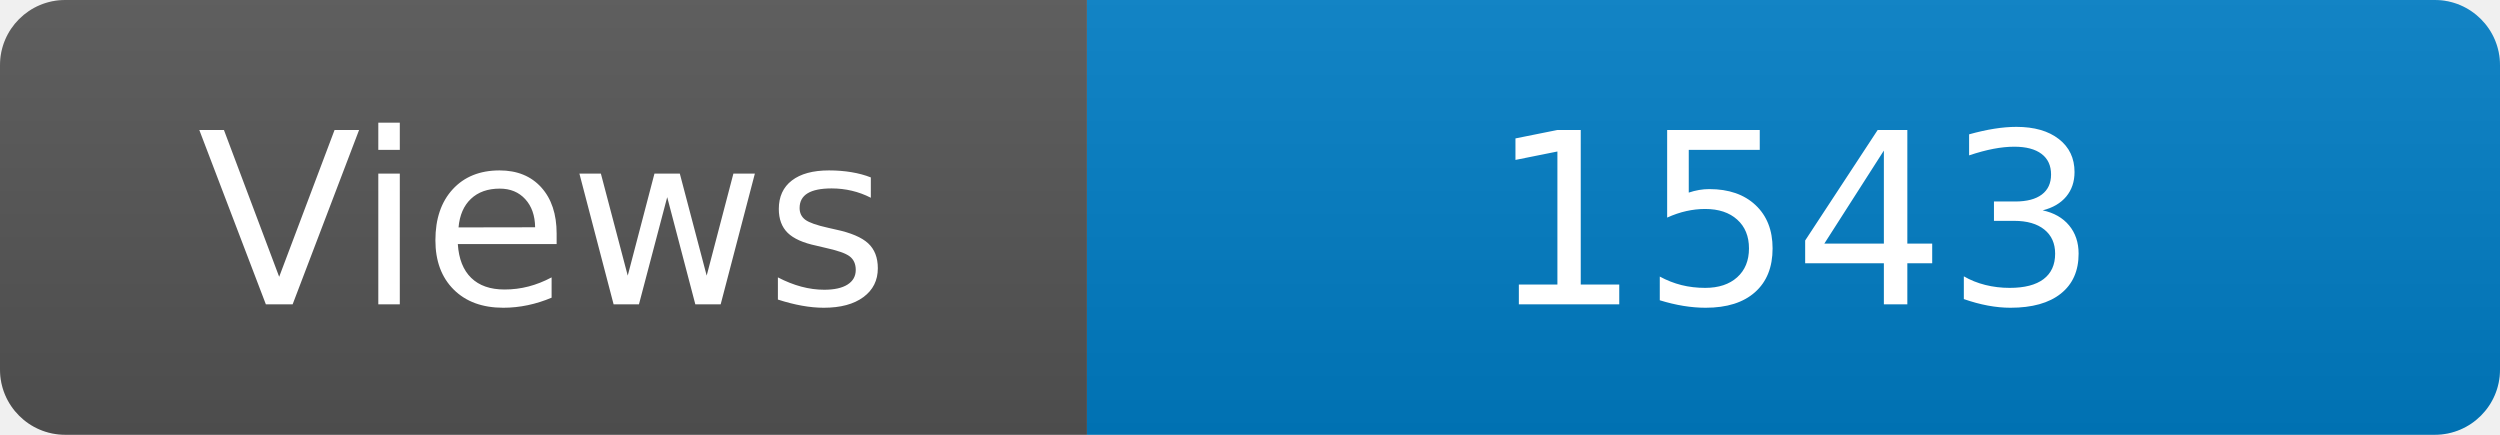
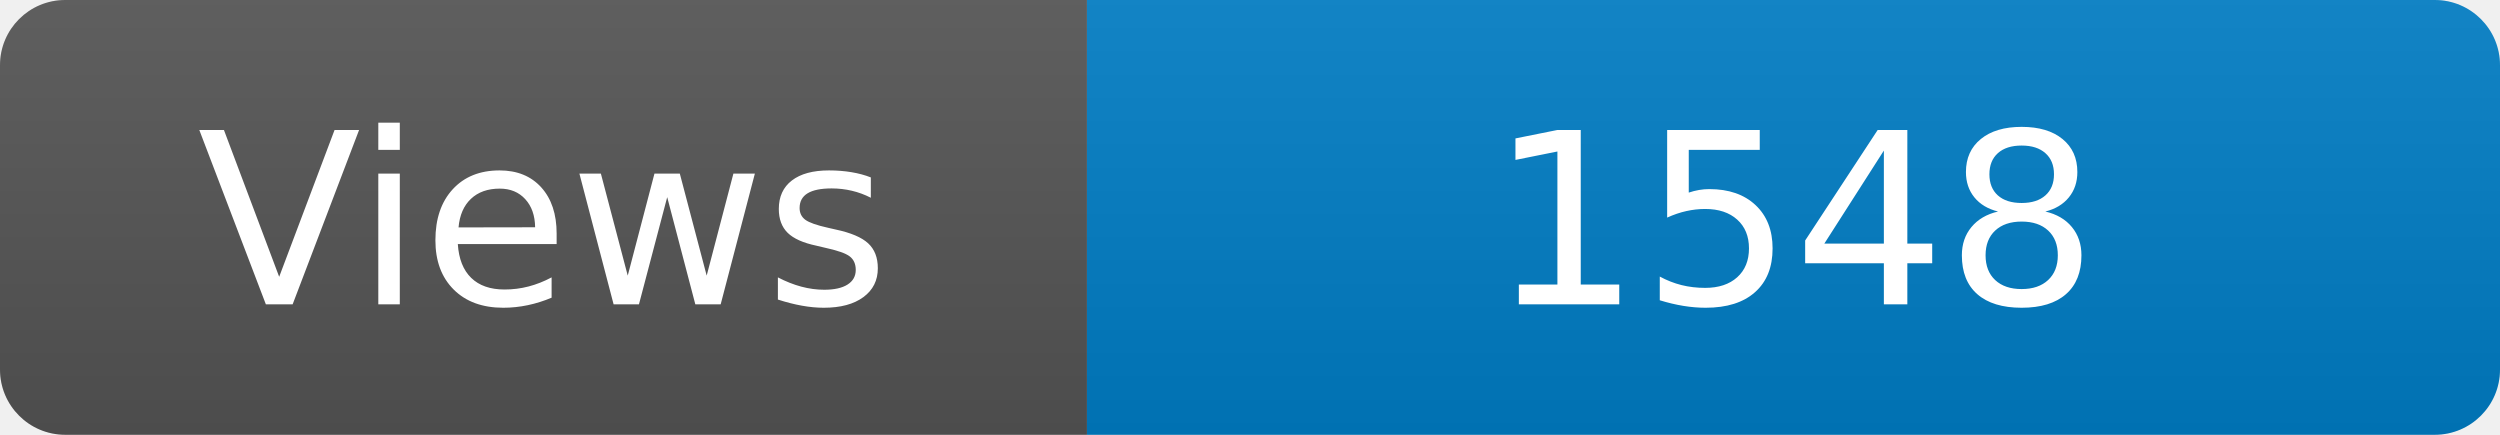
<svg xmlns="http://www.w3.org/2000/svg" width="115" height="20" role="img" aria-label="Maintained?: yes">
  <linearGradient id="s" x2="0" y2="100%">
    <stop offset="0" stop-color="#bbb" stop-opacity=".1" />
    <stop offset="1" stop-opacity=".1" />
  </linearGradient>
  <clipPath id="r">
    <rect width="115" height="20" rx="3" fill="#fff" />
  </clipPath>
  <g clip-path="url(#r)">
    <rect width="50" height="20" fill="#555" />
    <rect x="50" width="160" height="20" fill="#007ec6" />
    <rect width="115" height="20" fill="url(#s)" />
  </g>
  <g fill="#fff" text-anchor="middle" font-family="Verdana,Geneva,DejaVu Sans,sans-serif" font-size="110">
    <text x="250" y="140" transform="scale(.1)" fill="#fff">Views</text>
-     <text x="825" y="140" transform="scale(.1)" fill="#fff">1543</text>
+     <text x="825" y="140" transform="scale(.1)" fill="#fff">1548</text>
  </g>
</svg>
